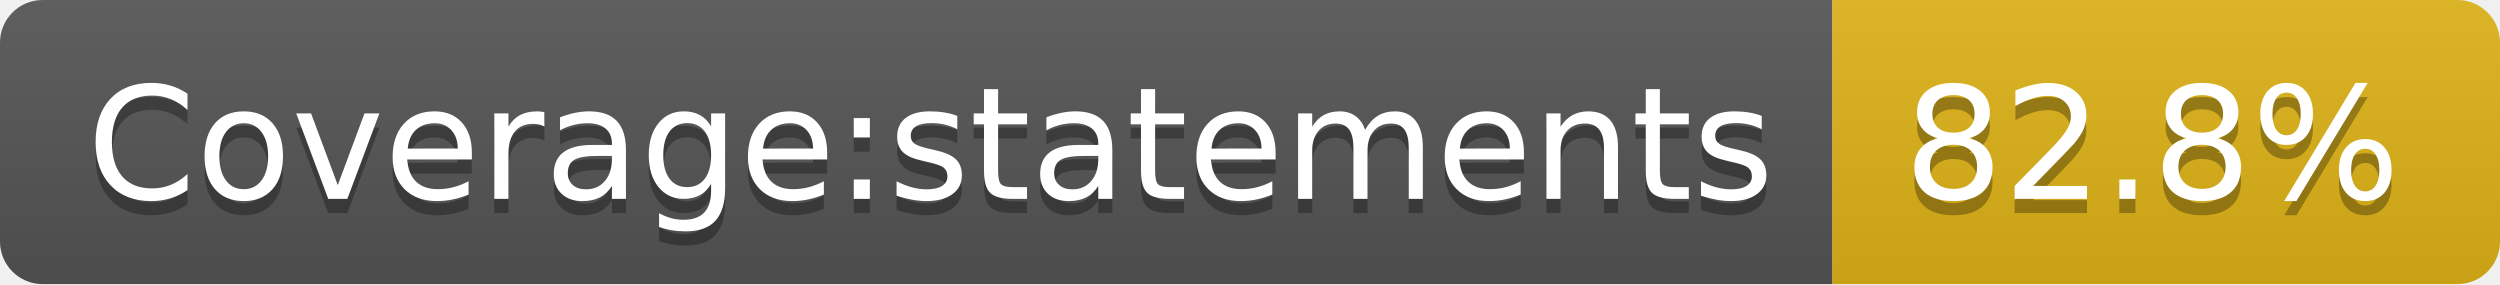
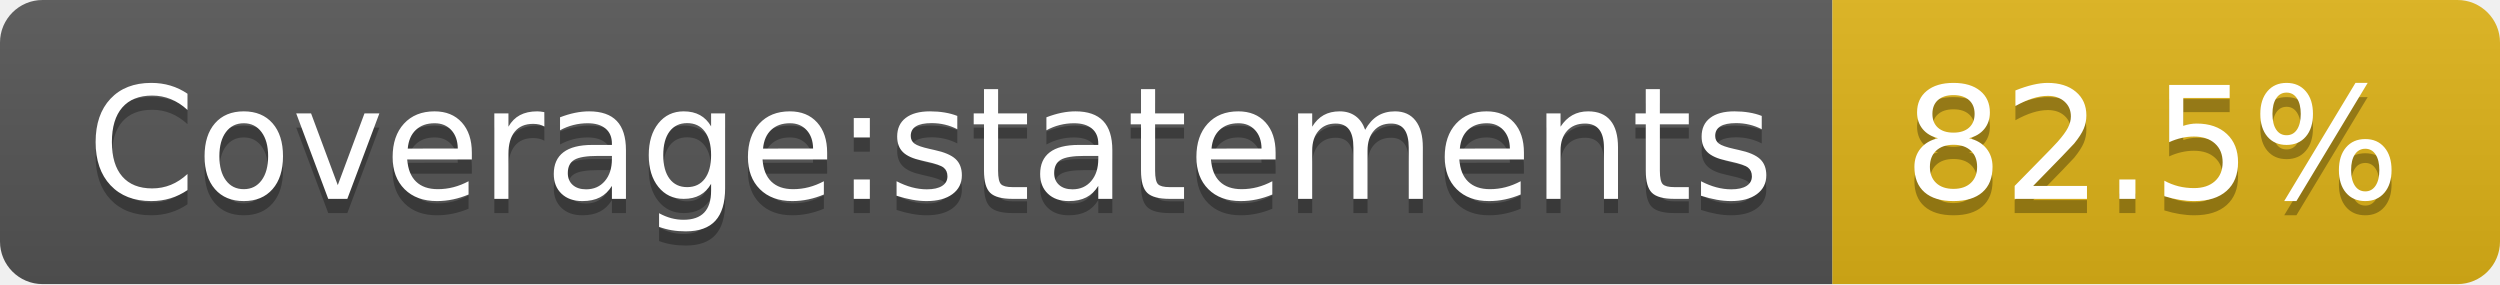
- <svg xmlns="http://www.w3.org/2000/svg" width="176" height="20" role="img" aria-label="Coverage:statements: 82.8%">
+ <svg xmlns="http://www.w3.org/2000/svg" width="176" height="20" role="img" aria-label="Coverage:statements: 82.5%">
  <linearGradient id="s" x2="0" y2="100%">
    <stop offset="0" stop-color="#bbb" stop-opacity=".1" />
    <stop offset="1" stop-opacity=".1" />
  </linearGradient>
  <clipPath id="r">
    <rect width="176" height="20" rx="3" fill="#fff" />
  </clipPath>
  <g clip-path="url(#r)">
    <rect width="129" height="20" fill="#555" />
    <rect x="129" width="47" height="20" fill="#dfb317" />
    <rect width="176" height="20" fill="url(#s)" />
  </g>
  <g fill="#fff" text-anchor="middle" font-family="Verdana,Geneva,DejaVu Sans,sans-serif" text-rendering="geometricPrecision" font-size="110">
    <text aria-hidden="true" x="655" y="150" fill="#010101" fill-opacity=".3" transform="scale(.1)" textLength="1190">Coverage:statements</text>
    <text x="655" y="140" transform="scale(.1)" fill="#fff" textLength="1190">Coverage:statements</text>
-     <text aria-hidden="true" x="1515" y="150" fill="#010101" fill-opacity=".3" transform="scale(.1)" textLength="370">82.8%</text>
-     <text x="1515" y="140" transform="scale(.1)" fill="#fff" textLength="370">82.8%</text>
+     <text aria-hidden="true" x="1515" y="150" fill="#010101" fill-opacity=".3" transform="scale(.1)" textLength="370">82.5%</text>
+     <text x="1515" y="140" transform="scale(.1)" fill="#fff" textLength="370">82.5%</text>
  </g>
</svg>
